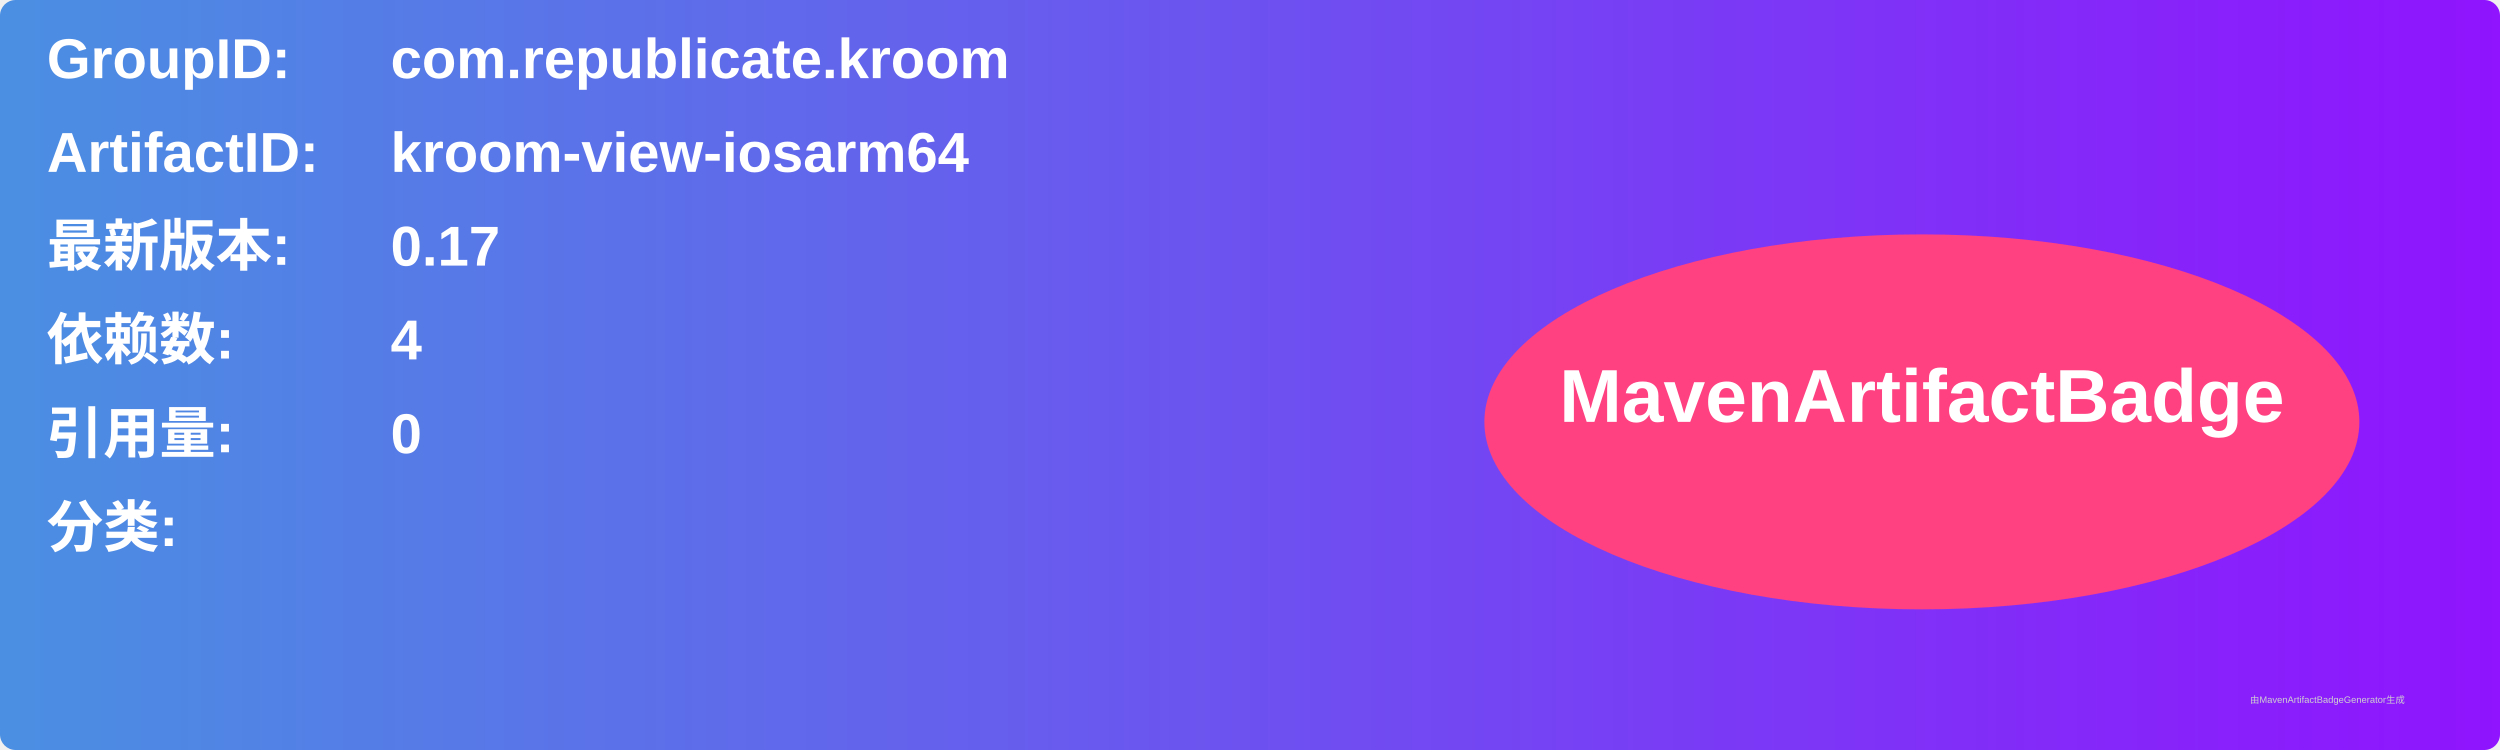
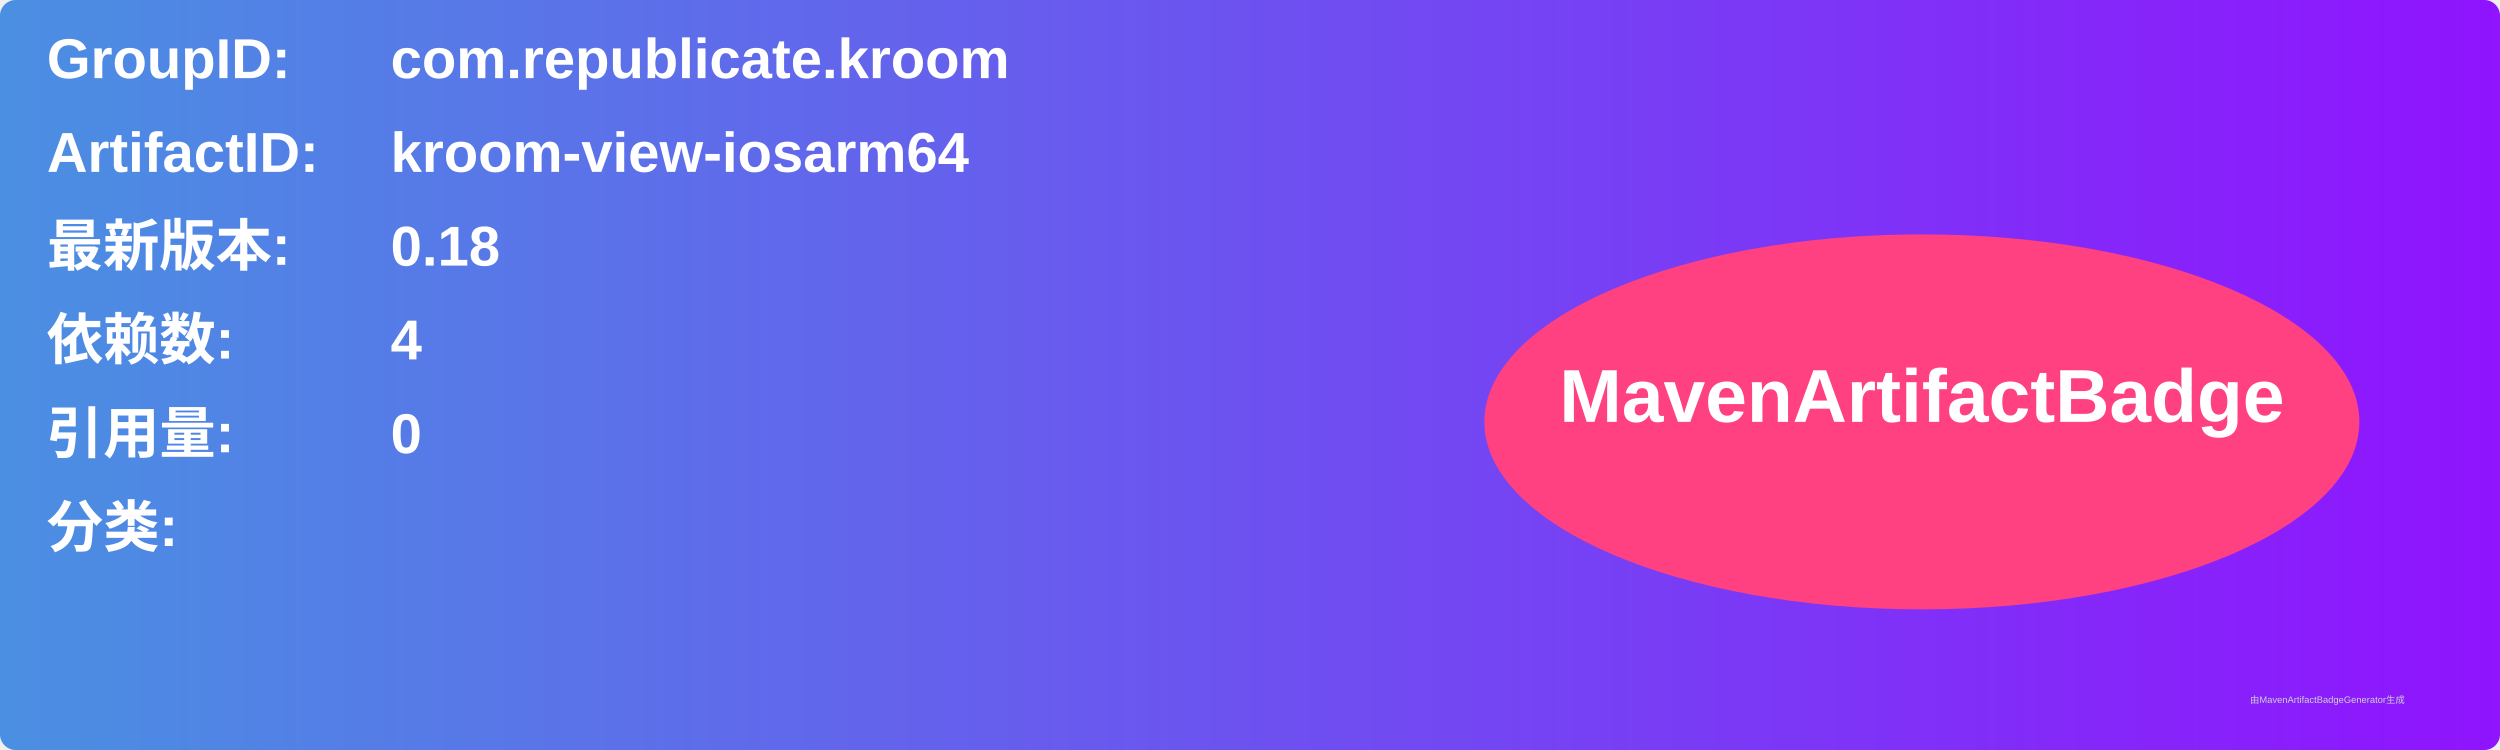
<svg xmlns="http://www.w3.org/2000/svg" width="800" height="240" viewBox="0 0 800 240">
  <linearGradient id="grad" x1="0%" y1="0%" x2="100%" y2="0%">
    <stop offset="0%" stop-color="#4a90e2" />
    <stop offset="100%" stop-color="#9013fe" />
  </linearGradient>
  <rect width="100%" height="100%" rx="5" ry="5" fill="url(#grad)" />
  <g transform="translate(15, 15)">
    <text x="0" y="10" font-family="Arial" font-size="18" fill="white" font-weight="bold" width="260">GroupID:</text>
    <text x="110" y="10" font-family="Arial" font-size="18" fill="white" font-weight="bold" width="460">com.republicate.kroom</text>
    <text x="0" y="40" font-family="Arial" font-size="18" fill="white" font-weight="bold" width="260">ArtifactID:</text>
    <text x="110" y="40" font-family="Arial" font-size="18" fill="white" font-weight="bold" width="460">kroom-view-iosarm64</text>
    <text x="0" y="70" font-family="Arial" font-size="18" fill="white" font-weight="bold">最新版本:</text>
    <text x="110" y="70" font-family="Arial" font-size="18" fill="white" font-weight="bold">
-       <tspan font-weight="bold">0.17</tspan>
+       <tspan font-weight="bold">0.18</tspan>
    </text>
    <text x="0" y="100" font-family="Arial" font-size="18" fill="white" font-weight="bold">依赖数: </text>
    <text x="110" y="100" font-family="Arial" font-size="18" fill="white">
      <tspan font-weight="bold">4</tspan>
    </text>
    <text x="0" y="130" font-family="Arial" font-size="18" fill="white" font-weight="bold">引用量: </text>
    <text x="110" y="130" font-family="Arial" font-size="18" fill="white">
      <tspan font-weight="bold">0</tspan>
    </text>
    <text x="0" y="160" font-family="Arial" font-size="18" fill="white" font-weight="bold">分类:</text>
    <text x="10" y="190" font-family="Arial" font-size="10" fill="white">
      <tspan font-weight="bold" />
    </text>
    <ellipse cx="600" cy="120" rx="140" ry="60" fill="#ff4081" />
    <text x="600" y="120" text-anchor="middle" font-family="Arial" font-size="24" fill="white" font-weight="bold">MavenArtifactBadge</text>
  </g>
  <text x="720" y="225" font-family="Arial" font-size="3" fill="#d0d0d0">由MavenArtifactBadgeGenerator生成</text>
</svg>
